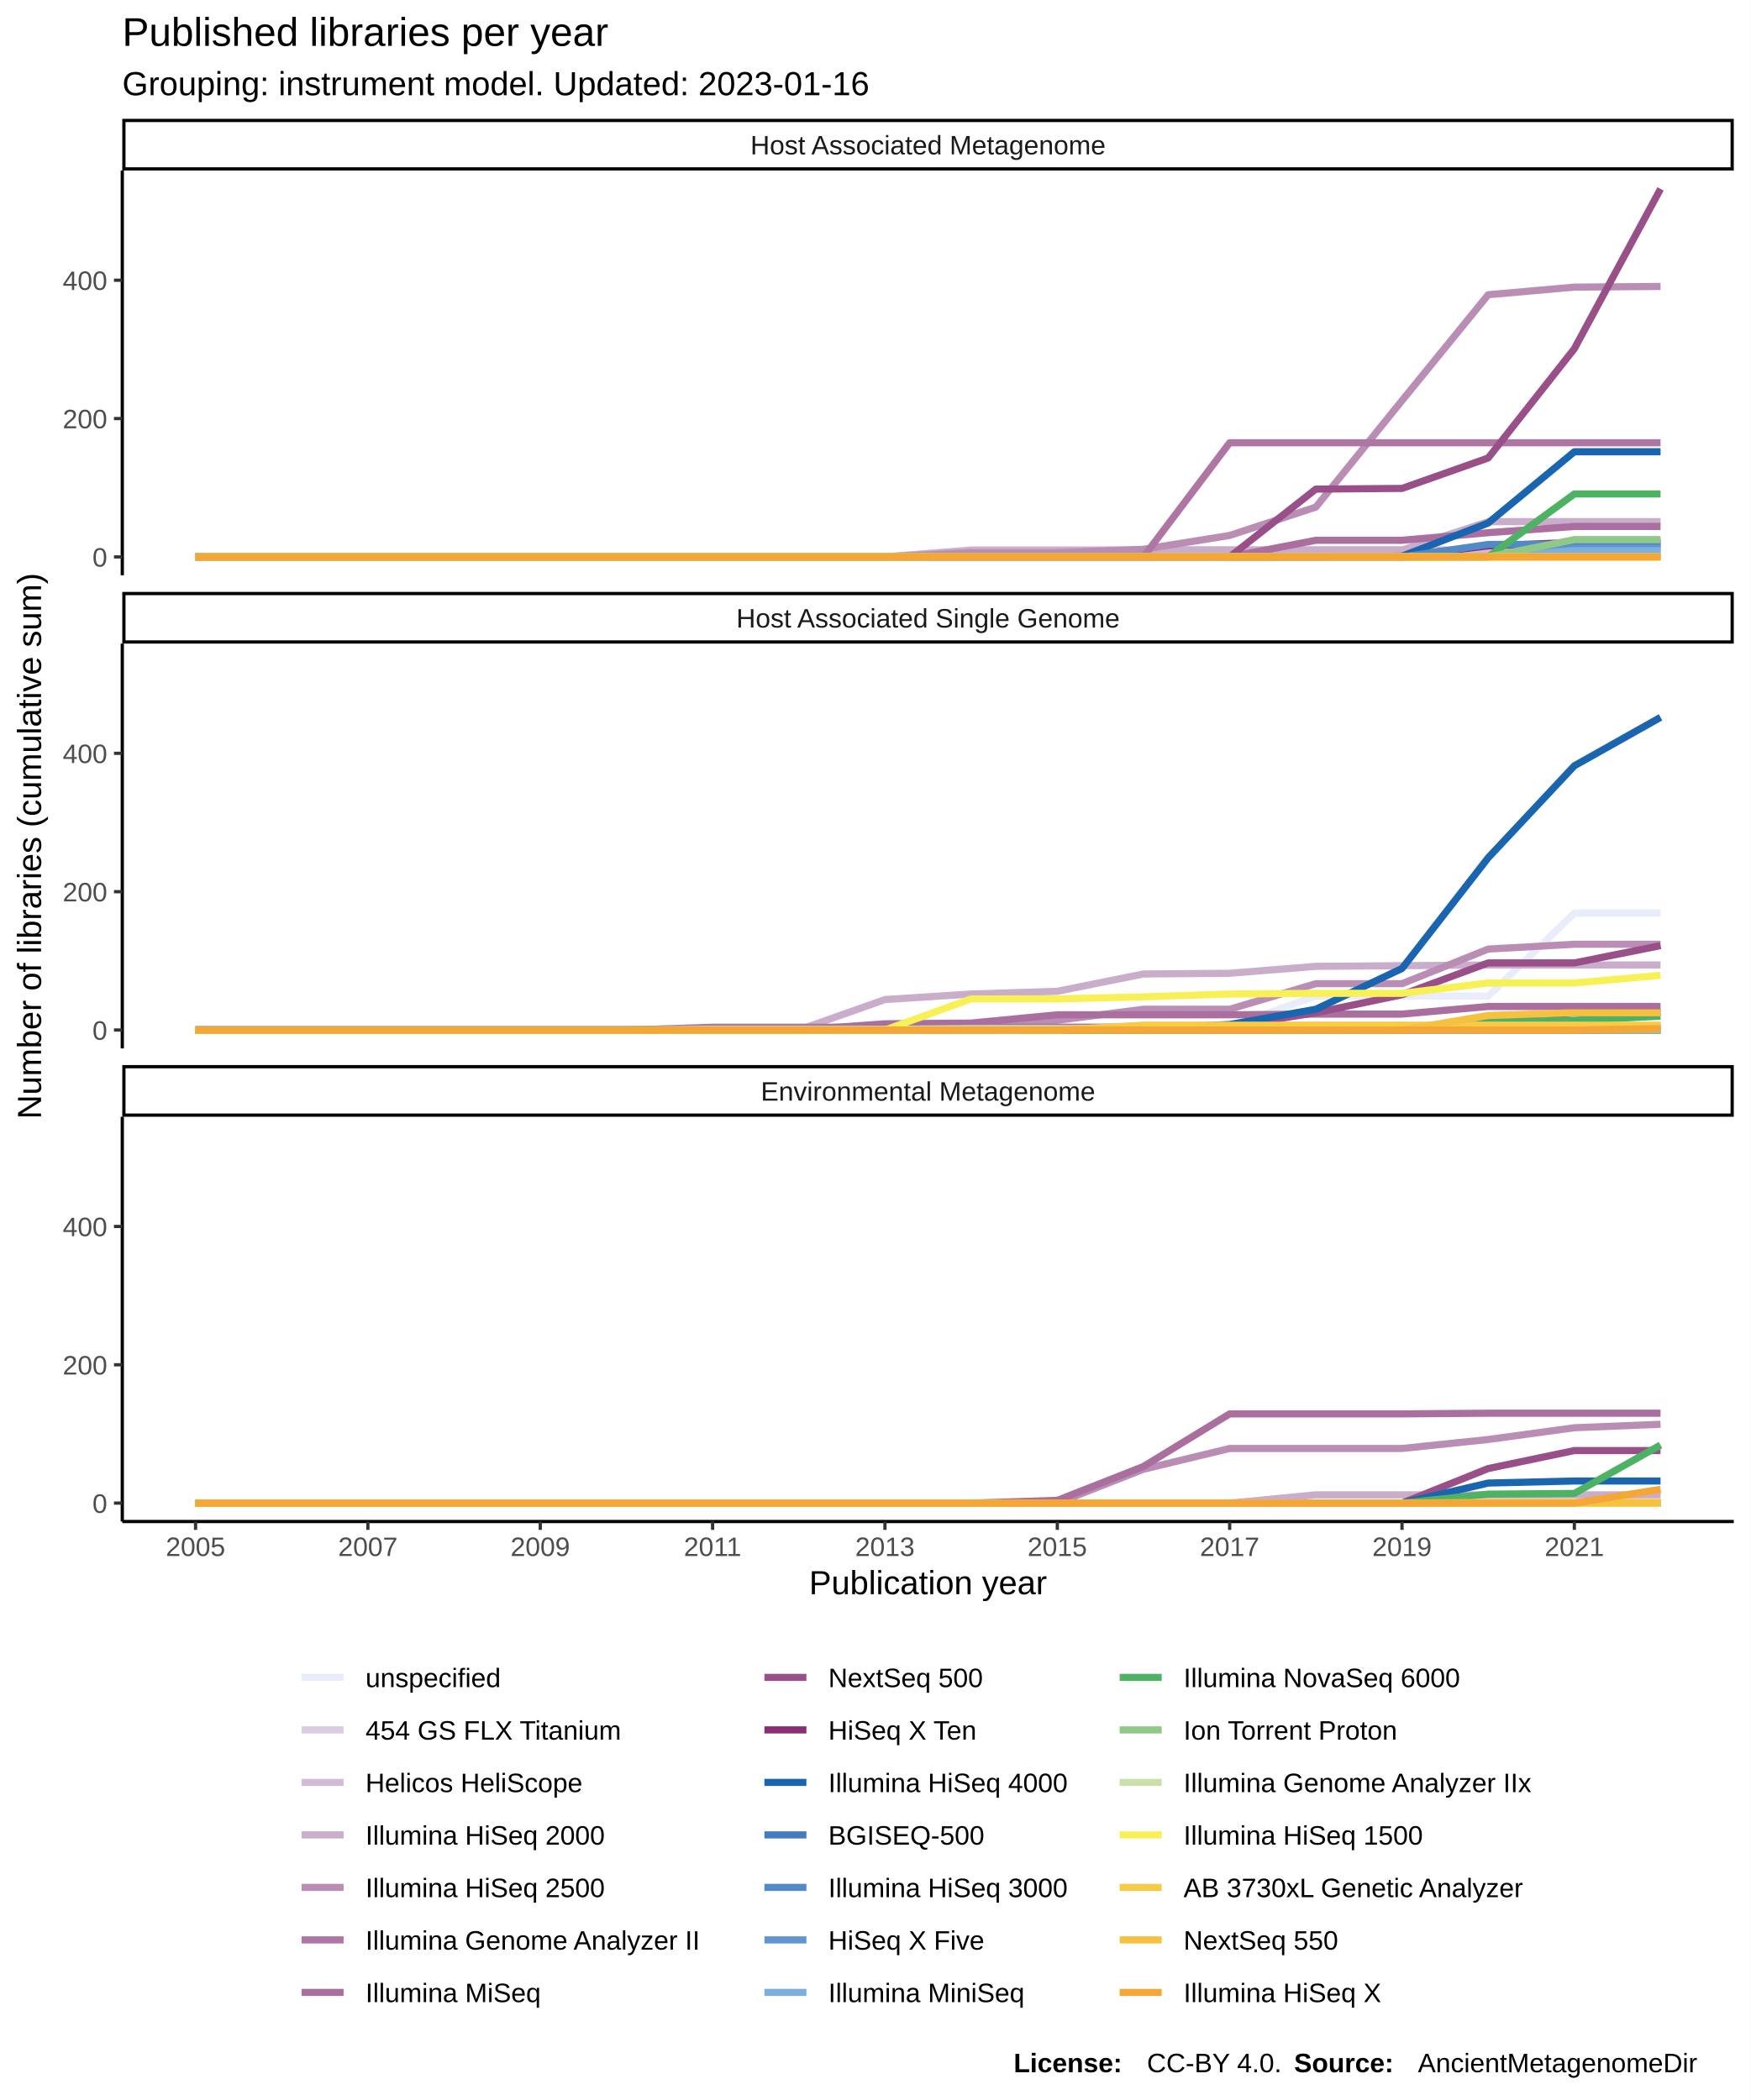
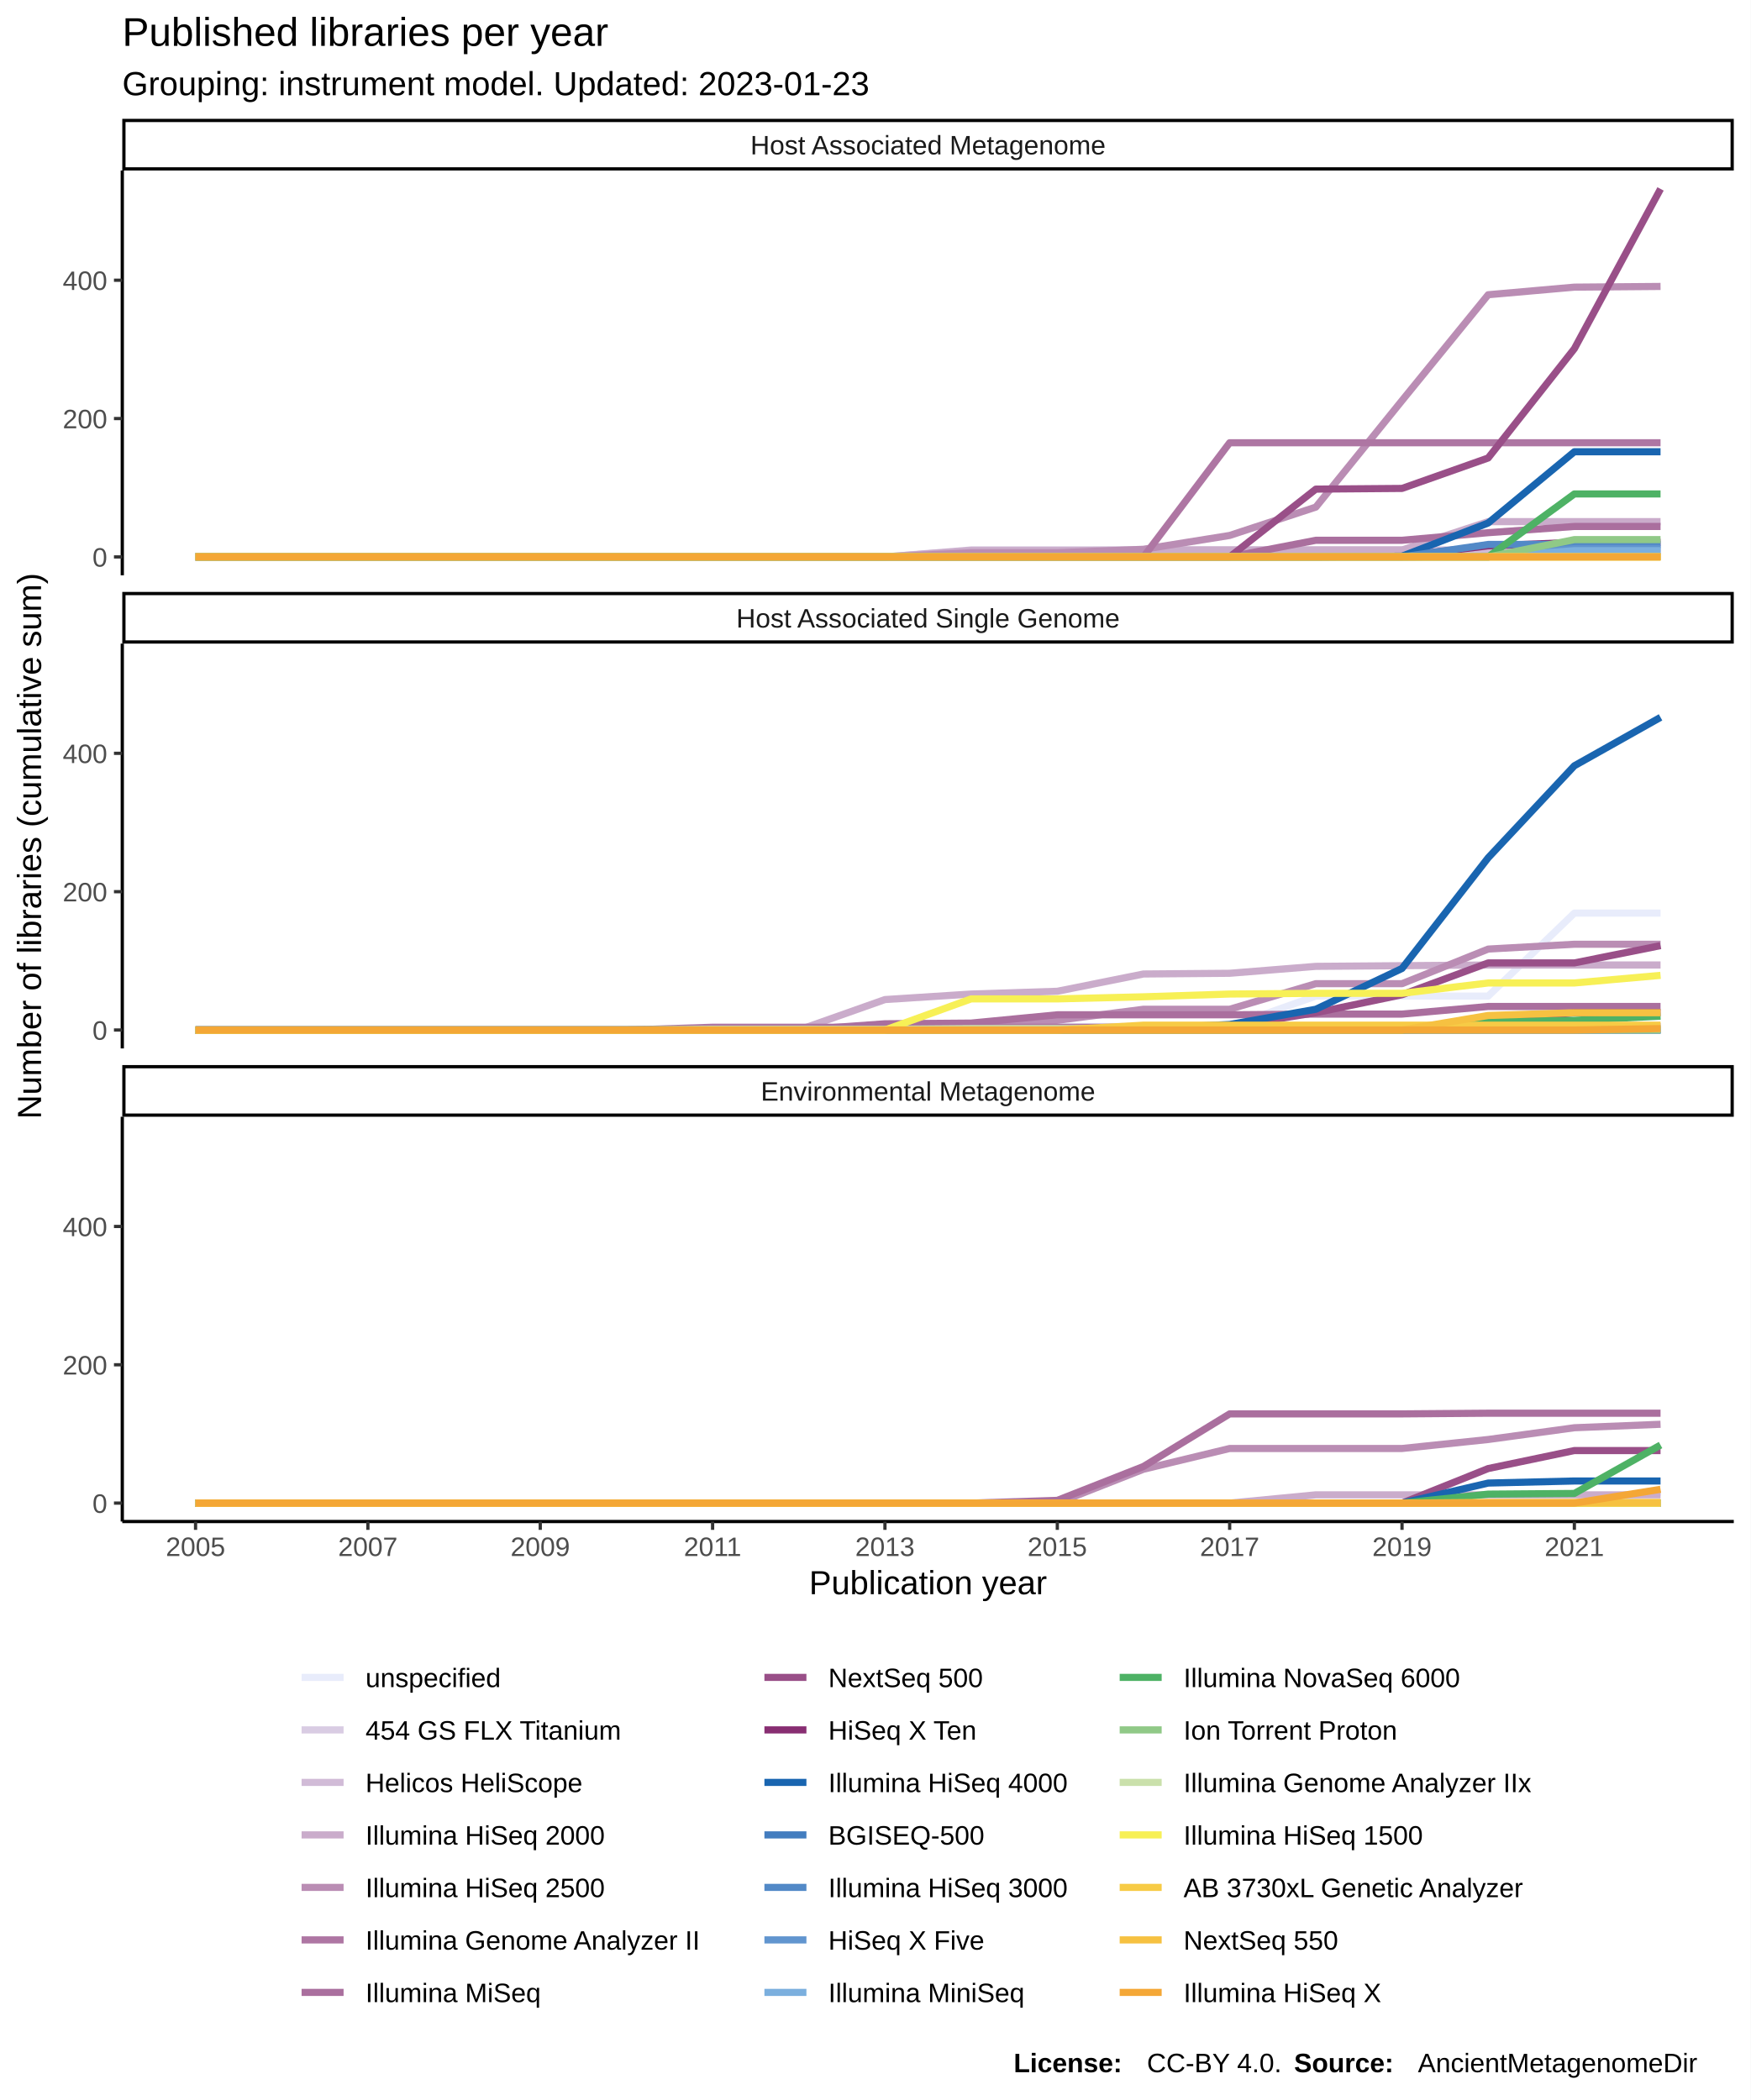
<svg xmlns="http://www.w3.org/2000/svg" class="svglite" width="576.00pt" height="691.20pt" viewBox="0 0 576.00 691.20">
  <defs>
    <style type="text/css">
    .svglite line, .svglite polyline, .svglite polygon, .svglite path, .svglite rect, .svglite circle {
      fill: none;
      stroke: #000000;
      stroke-linecap: round;
      stroke-linejoin: round;
      stroke-miterlimit: 10.00;
    }
  </style>
  </defs>
  <rect width="100%" height="100%" style="stroke: none; fill: #FFFFFF;" />
  <defs>
    <clipPath id="cpMC4wMHw1NzYuMDB8MC4wMHw2OTEuMjA=">
      <rect x="0.00" y="0.00" width="576.00" height="691.20" />
    </clipPath>
  </defs>
  <g clip-path="url(#cpMC4wMHw1NzYuMDB8MC4wMHw2OTEuMjA=)">
    <rect x="0.00" y="0.00" width="576.00" height="691.20" style="stroke-width: 1.07; stroke: #FFFFFF; fill: #FFFFFF;" />
  </g>
  <defs>
    <clipPath id="cpNDAuMjR8NTcwLjUyfDU2LjEyfDE4OS4zNQ==">
      <rect x="40.24" y="56.12" width="530.28" height="133.23" />
    </clipPath>
  </defs>
  <g clip-path="url(#cpNDAuMjR8NTcwLjUyfDU2LjEyfDE4OS4zNQ==)">
    <rect x="40.24" y="56.12" width="530.28" height="133.23" style="stroke-width: 1.07; stroke: none; fill: #FFFFFF;" />
    <polyline points="64.35,183.30 92.70,183.30 121.06,183.30 149.42,183.30 177.78,183.30 206.13,183.30 234.49,183.30 262.85,183.30 291.20,183.30 319.56,183.30 347.92,183.30 376.27,183.30 404.63,183.30 432.99,183.07 461.35,183.07 489.70,183.07 518.06,183.07 546.42,183.07 " style="stroke-width: 2.35; stroke: #E8ECFB; stroke-linecap: butt;" />
    <polyline points="64.35,183.30 92.70,183.30 121.06,183.30 149.42,183.30 177.78,183.30 206.13,183.30 234.49,183.30 262.85,183.30 291.20,183.30 319.56,183.07 347.92,183.07 376.27,183.07 404.63,183.07 432.99,183.07 461.35,183.07 489.70,183.07 518.06,183.07 546.42,183.07 " style="stroke-width: 2.35; stroke: #D9CCE3; stroke-linecap: butt;" />
    <polyline points="64.35,183.30 92.70,183.30 121.06,183.30 149.42,183.30 177.78,183.30 206.13,183.30 234.49,183.30 262.85,183.30 291.20,183.30 319.56,181.02 347.92,181.02 376.27,181.02 404.63,181.02 432.99,181.02 461.35,181.02 489.70,181.02 518.06,181.02 546.42,181.02 " style="stroke-width: 2.35; stroke: #D1BBD7; stroke-linecap: butt;" />
    <polyline points="64.35,183.30 92.70,183.30 121.06,183.30 149.42,183.30 177.78,183.30 206.13,183.30 234.49,183.30 262.85,183.30 291.20,183.30 319.56,181.25 347.92,181.25 376.27,181.02 404.63,181.02 432.99,181.02 461.35,181.02 489.70,171.69 518.06,171.69 546.42,171.69 " style="stroke-width: 2.35; stroke: #CAACCB; stroke-linecap: butt;" />
    <polyline points="64.35,183.30 92.70,183.30 121.06,183.30 149.42,183.30 177.78,183.30 206.13,183.30 234.49,183.30 262.85,183.30 291.20,183.30 319.56,181.93 347.92,181.93 376.27,180.79 404.63,176.24 432.99,166.91 461.35,131.84 489.70,97.01 518.06,94.51 546.42,94.28 " style="stroke-width: 2.35; stroke: #BA8DB4; stroke-linecap: butt;" />
    <polyline points="64.35,183.30 92.70,183.30 121.06,183.30 149.42,183.30 177.78,183.30 206.13,183.30 234.49,183.30 262.85,183.30 291.20,183.30 319.56,183.30 347.92,183.30 376.27,183.30 404.63,145.73 432.99,145.73 461.35,145.73 489.70,145.73 518.06,145.73 546.42,145.73 " style="stroke-width: 2.35; stroke: #AE76A3; stroke-linecap: butt;" />
    <polyline points="64.35,183.30 92.70,183.30 121.06,183.30 149.42,183.30 177.78,183.30 206.13,183.30 234.49,183.30 262.85,183.30 291.20,183.30 319.56,183.30 347.92,183.30 376.27,183.30 404.63,183.30 432.99,177.83 461.35,177.83 489.70,175.33 518.06,173.28 546.42,173.28 " style="stroke-width: 2.35; stroke: #AA6F9E; stroke-linecap: butt;" />
    <polyline points="64.35,183.30 92.70,183.30 121.06,183.30 149.42,183.30 177.78,183.30 206.13,183.30 234.49,183.30 262.85,183.30 291.20,183.30 319.56,183.30 347.92,183.30 376.27,183.30 404.63,183.30 432.99,160.99 461.35,160.76 489.70,150.74 518.06,114.77 546.42,62.18 " style="stroke-width: 2.35; stroke: #994F88; stroke-linecap: butt;" />
    <polyline points="64.35,183.30 92.70,183.30 121.06,183.30 149.42,183.30 177.78,183.30 206.13,183.30 234.49,183.30 262.85,183.30 291.20,183.30 319.56,183.30 347.92,183.30 376.27,183.30 404.63,183.30 432.99,183.30 461.35,183.07 489.70,179.66 518.06,178.52 546.42,178.52 " style="stroke-width: 2.35; stroke: #882E72; stroke-linecap: butt;" />
    <polyline points="64.35,183.30 92.70,183.30 121.06,183.30 149.42,183.30 177.78,183.30 206.13,183.30 234.49,183.30 262.85,183.30 291.20,183.30 319.56,183.30 347.92,183.30 376.27,183.30 404.63,183.30 432.99,183.30 461.35,183.07 489.70,172.14 518.06,148.69 546.42,148.69 " style="stroke-width: 2.35; stroke: #1965B0; stroke-linecap: butt;" />
    <polyline points="64.35,183.30 92.70,183.30 121.06,183.30 149.42,183.30 177.78,183.30 206.13,183.30 234.49,183.30 262.85,183.30 291.20,183.30 319.56,183.30 347.92,183.30 376.27,183.30 404.63,183.30 432.99,183.30 461.35,183.30 489.70,183.07 518.06,183.07 546.42,183.07 " style="stroke-width: 2.35; stroke: #437DBF; stroke-linecap: butt;" />
    <polyline points="64.35,183.30 92.70,183.30 121.06,183.30 149.42,183.30 177.78,183.30 206.13,183.30 234.49,183.30 262.85,183.30 291.20,183.30 319.56,183.30 347.92,183.30 376.27,183.30 404.63,183.30 432.99,183.30 461.35,183.30 489.70,179.20 518.06,179.20 546.42,179.20 " style="stroke-width: 2.35; stroke: #5289C7; stroke-linecap: butt;" />
    <polyline points="64.35,183.30 92.70,183.30 121.06,183.30 149.42,183.30 177.78,183.30 206.13,183.30 234.49,183.30 262.85,183.30 291.20,183.30 319.56,183.30 347.92,183.30 376.27,183.30 404.63,183.30 432.99,183.30 461.35,183.30 489.70,183.30 518.06,180.57 546.42,180.57 " style="stroke-width: 2.35; stroke: #6195CF; stroke-linecap: butt;" />
    <polyline points="64.35,183.30 92.70,183.30 121.06,183.30 149.42,183.30 177.78,183.30 206.13,183.30 234.49,183.30 262.85,183.30 291.20,183.30 319.56,183.30 347.92,183.30 376.27,183.30 404.63,183.30 432.99,183.30 461.35,183.30 489.70,183.30 518.06,181.25 546.42,181.25 " style="stroke-width: 2.35; stroke: #7BAFDE; stroke-linecap: butt;" />
    <polyline points="64.35,183.30 92.70,183.30 121.06,183.30 149.42,183.30 177.78,183.30 206.13,183.30 234.49,183.30 262.85,183.30 291.20,183.30 319.56,183.30 347.92,183.30 376.27,183.30 404.63,183.30 432.99,183.30 461.35,183.30 489.70,183.30 518.06,162.58 546.42,162.58 " style="stroke-width: 2.35; stroke: #4EB265; stroke-linecap: butt;" />
    <polyline points="64.35,183.30 92.70,183.30 121.06,183.30 149.42,183.30 177.78,183.30 206.13,183.30 234.49,183.30 262.85,183.30 291.20,183.30 319.56,183.30 347.92,183.30 376.27,183.30 404.63,183.30 432.99,183.30 461.35,183.30 489.70,183.30 518.06,177.61 546.42,177.61 " style="stroke-width: 2.35; stroke: #90C987; stroke-linecap: butt;" />
    <polyline points="64.35,183.30 92.70,183.30 121.06,183.30 149.42,183.30 177.78,183.30 206.13,183.30 234.49,183.30 262.85,183.30 291.20,183.30 319.56,183.30 347.92,183.30 376.27,183.30 404.63,183.30 432.99,183.30 461.35,183.30 489.70,183.30 518.06,183.30 546.42,183.30 " style="stroke-width: 2.35; stroke: #CAE0AB; stroke-linecap: butt;" />
    <polyline points="64.35,183.30 92.70,183.30 121.06,183.30 149.42,183.30 177.78,183.30 206.13,183.30 234.49,183.30 262.85,183.30 291.20,183.30 319.56,183.30 347.92,183.30 376.27,183.30 404.63,183.30 432.99,183.30 461.35,183.30 489.70,183.30 518.06,183.30 546.42,183.30 " style="stroke-width: 2.35; stroke: #F7F056; stroke-linecap: butt;" />
    <polyline points="64.35,183.30 92.70,183.30 121.06,183.30 149.42,183.30 177.78,183.30 206.13,183.30 234.49,183.30 262.85,183.30 291.20,183.30 319.56,183.30 347.92,183.30 376.27,183.30 404.63,183.30 432.99,183.30 461.35,183.30 489.70,183.30 518.06,183.30 546.42,183.30 " style="stroke-width: 2.35; stroke: #F7CB45; stroke-linecap: butt;" />
    <polyline points="64.35,183.30 92.70,183.30 121.06,183.30 149.42,183.30 177.78,183.30 206.13,183.30 234.49,183.30 262.85,183.30 291.20,183.30 319.56,183.30 347.92,183.30 376.27,183.30 404.63,183.30 432.99,183.30 461.35,183.30 489.70,183.30 518.06,183.30 546.42,183.30 " style="stroke-width: 2.35; stroke: #F6C141; stroke-linecap: butt;" />
    <polyline points="64.35,183.30 92.70,183.30 121.06,183.30 149.42,183.30 177.78,183.30 206.13,183.30 234.49,183.30 262.85,183.30 291.20,183.30 319.56,183.30 347.92,183.30 376.27,183.30 404.63,183.30 432.99,183.30 461.35,183.30 489.70,183.30 518.06,183.30 546.42,183.30 " style="stroke-width: 2.35; stroke: #F4A736; stroke-linecap: butt;" />
  </g>
  <g clip-path="url(#cpMC4wMHw1NzYuMDB8MC4wMHw2OTEuMjA=)">
</g>
  <defs>
    <clipPath id="cpNDAuMjR8NTcwLjUyfDIxMS44NHwzNDUuMDg=">
      <rect x="40.24" y="211.84" width="530.28" height="133.23" />
    </clipPath>
  </defs>
  <g clip-path="url(#cpNDAuMjR8NTcwLjUyfDIxMS44NHwzNDUuMDg=)">
    <rect x="40.24" y="211.84" width="530.28" height="133.23" style="stroke-width: 1.07; stroke: none; fill: #FFFFFF;" />
    <polyline points="64.35,338.79 92.70,338.79 121.06,338.79 149.42,338.79 177.78,338.79 206.13,338.79 234.49,338.79 262.85,338.56 291.20,337.88 319.56,337.88 347.92,337.88 376.27,337.88 404.63,337.88 432.99,327.86 461.35,327.86 489.70,327.86 518.06,300.54 546.42,300.54 " style="stroke-width: 2.35; stroke: #E8ECFB; stroke-linecap: butt;" />
    <polyline points="64.35,339.02 92.70,339.02 121.06,339.02 149.42,339.02 177.78,339.02 206.13,339.02 234.49,339.02 262.85,339.02 291.20,339.02 319.56,339.02 347.92,339.02 376.27,339.02 404.63,339.02 432.99,339.02 461.35,339.02 489.70,339.02 518.06,339.02 546.42,339.02 " style="stroke-width: 2.35; stroke: #D9CCE3; stroke-linecap: butt;" />
    <polyline points="64.35,339.02 92.70,339.02 121.06,339.02 149.42,339.02 177.78,339.02 206.13,339.02 234.49,339.02 262.85,339.02 291.20,339.02 319.56,339.02 347.92,339.02 376.27,339.02 404.63,339.02 432.99,339.02 461.35,339.02 489.70,339.02 518.06,339.02 546.42,339.02 " style="stroke-width: 2.35; stroke: #D1BBD7; stroke-linecap: butt;" />
    <polyline points="64.35,339.02 92.70,339.02 121.06,339.02 149.42,339.02 177.78,339.02 206.13,339.02 234.49,339.02 262.85,339.02 291.20,329.00 319.56,327.18 347.92,326.27 376.27,320.58 404.63,320.35 432.99,318.07 461.35,317.85 489.70,317.62 518.06,317.62 546.42,317.62 " style="stroke-width: 2.35; stroke: #CAACCB; stroke-linecap: butt;" />
    <polyline points="64.35,339.02 92.70,339.02 121.06,339.02 149.42,339.02 177.78,339.02 206.13,339.02 234.49,339.02 262.85,339.02 291.20,339.02 319.56,339.02 347.92,335.83 376.27,332.19 404.63,332.19 432.99,323.77 461.35,323.77 489.70,312.38 518.06,310.79 546.42,310.79 " style="stroke-width: 2.35; stroke: #BA8DB4; stroke-linecap: butt;" />
    <polyline points="64.35,339.02 92.70,339.02 121.06,339.02 149.42,339.02 177.78,339.02 206.13,339.02 234.49,338.11 262.85,338.11 291.20,338.11 319.56,338.11 347.92,338.11 376.27,338.11 404.63,338.11 432.99,338.11 461.35,338.11 489.70,337.88 518.06,337.88 546.42,337.88 " style="stroke-width: 2.35; stroke: #AE76A3; stroke-linecap: butt;" />
    <polyline points="64.35,339.02 92.70,339.02 121.06,339.02 149.42,339.02 177.78,339.02 206.13,339.02 234.49,339.02 262.85,339.02 291.20,336.97 319.56,336.74 347.92,334.01 376.27,334.01 404.63,334.01 432.99,333.78 461.35,333.78 489.70,331.28 518.06,331.28 546.42,331.28 " style="stroke-width: 2.35; stroke: #AA6F9E; stroke-linecap: butt;" />
    <polyline points="64.35,339.02 92.70,339.02 121.06,339.02 149.42,339.02 177.78,339.02 206.13,339.02 234.49,339.02 262.85,339.02 291.20,339.02 319.56,339.02 347.92,339.02 376.27,338.34 404.63,337.88 432.99,333.33 461.35,327.41 489.70,316.94 518.06,316.94 546.42,311.24 " style="stroke-width: 2.35; stroke: #994F88; stroke-linecap: butt;" />
    <polyline points="64.35,339.02 92.70,339.02 121.06,339.02 149.42,339.02 177.78,339.02 206.13,339.02 234.49,339.02 262.85,339.02 291.20,339.02 319.56,339.02 347.92,339.02 376.27,339.02 404.63,339.02 432.99,339.02 461.35,339.02 489.70,336.29 518.06,333.33 546.42,333.33 " style="stroke-width: 2.35; stroke: #882E72; stroke-linecap: butt;" />
    <polyline points="64.35,339.02 92.70,339.02 121.06,339.02 149.42,339.02 177.78,339.02 206.13,339.02 234.49,339.02 262.85,339.02 291.20,339.02 319.56,339.02 347.92,339.02 376.27,338.56 404.63,337.20 432.99,332.19 461.35,318.76 489.70,282.33 518.06,252.05 546.42,236.11 " style="stroke-width: 2.35; stroke: #1965B0; stroke-linecap: butt;" />
    <polyline points="64.35,339.02 92.70,339.02 121.06,339.02 149.42,339.02 177.78,339.02 206.13,339.02 234.49,339.02 262.85,339.02 291.20,339.02 319.56,339.02 347.92,339.02 376.27,339.02 404.63,339.02 432.99,339.02 461.35,339.02 489.70,338.79 518.06,338.79 546.42,338.79 " style="stroke-width: 2.35; stroke: #437DBF; stroke-linecap: butt;" />
    <polyline points="64.35,339.02 92.70,339.02 121.06,339.02 149.42,339.02 177.78,339.02 206.13,339.02 234.49,339.02 262.85,339.02 291.20,339.02 319.56,339.02 347.92,339.02 376.27,339.02 404.63,339.02 432.99,339.02 461.35,339.02 489.70,339.02 518.06,339.02 546.42,339.02 " style="stroke-width: 2.35; stroke: #5289C7; stroke-linecap: butt;" />
    <polyline points="64.35,339.02 92.70,339.02 121.06,339.02 149.42,339.02 177.78,339.02 206.13,339.02 234.49,339.02 262.85,339.02 291.20,339.02 319.56,339.02 347.92,339.02 376.27,339.02 404.63,339.02 432.99,339.02 461.35,339.02 489.70,339.02 518.06,339.02 546.42,339.02 " style="stroke-width: 2.35; stroke: #6195CF; stroke-linecap: butt;" />
    <polyline points="64.35,339.02 92.70,339.02 121.06,339.02 149.42,339.02 177.78,339.02 206.13,339.02 234.49,339.02 262.85,339.02 291.20,339.02 319.56,339.02 347.92,339.02 376.27,339.02 404.63,339.02 432.99,339.02 461.35,339.02 489.70,339.02 518.06,338.56 546.42,338.56 " style="stroke-width: 2.35; stroke: #7BAFDE; stroke-linecap: butt;" />
    <polyline points="64.35,339.02 92.70,339.02 121.06,339.02 149.42,339.02 177.78,339.02 206.13,339.02 234.49,339.02 262.85,339.02 291.20,339.02 319.56,339.02 347.92,339.02 376.27,339.02 404.63,339.02 432.99,339.02 461.35,339.02 489.70,336.29 518.06,335.83 546.42,334.47 " style="stroke-width: 2.35; stroke: #4EB265; stroke-linecap: butt;" />
    <polyline points="64.35,339.02 92.70,339.02 121.06,339.02 149.42,339.02 177.78,339.02 206.13,339.02 234.49,339.02 262.85,339.02 291.20,339.02 319.56,339.02 347.92,339.02 376.27,339.02 404.63,339.02 432.99,339.02 461.35,339.02 489.70,339.02 518.06,339.02 546.42,339.02 " style="stroke-width: 2.35; stroke: #90C987; stroke-linecap: butt;" />
    <polyline points="64.35,339.02 92.70,339.02 121.06,339.02 149.42,339.02 177.78,339.02 206.13,339.02 234.49,338.79 262.85,338.79 291.20,338.79 319.56,338.56 347.92,338.56 376.27,338.56 404.63,338.56 432.99,338.56 461.35,338.56 489.70,338.56 518.06,338.56 546.42,338.56 " style="stroke-width: 2.35; stroke: #CAE0AB; stroke-linecap: butt;" />
    <polyline points="64.35,339.02 92.70,339.02 121.06,339.02 149.42,339.02 177.78,339.02 206.13,339.02 234.49,339.02 262.85,339.02 291.20,339.02 319.56,328.78 347.92,328.78 376.27,328.09 404.63,327.18 432.99,326.95 461.35,326.95 489.70,323.54 518.06,323.54 546.42,321.03 " style="stroke-width: 2.35; stroke: #F7F056; stroke-linecap: butt;" />
    <polyline points="64.35,339.02 92.70,339.02 121.06,339.02 149.42,339.02 177.78,339.02 206.13,339.02 234.49,339.02 262.85,339.02 291.20,339.02 319.56,339.02 347.92,339.02 376.27,337.43 404.63,337.43 432.99,337.43 461.35,337.43 489.70,337.43 518.06,337.43 546.42,337.43 " style="stroke-width: 2.35; stroke: #F7CB45; stroke-linecap: butt;" />
    <polyline points="64.35,339.02 92.70,339.02 121.06,339.02 149.42,339.02 177.78,339.02 206.13,339.02 234.49,339.02 262.85,339.02 291.20,339.02 319.56,339.02 347.92,339.02 376.27,339.02 404.63,339.02 432.99,339.02 461.35,339.02 489.70,334.24 518.06,333.33 546.42,333.33 " style="stroke-width: 2.35; stroke: #F6C141; stroke-linecap: butt;" />
    <polyline points="64.35,339.02 92.70,339.02 121.06,339.02 149.42,339.02 177.78,339.02 206.13,339.02 234.49,339.02 262.85,339.02 291.20,339.02 319.56,339.02 347.92,339.02 376.27,339.02 404.63,339.02 432.99,339.02 461.35,339.02 489.70,339.02 518.06,339.02 546.42,338.56 " style="stroke-width: 2.35; stroke: #F4A736; stroke-linecap: butt;" />
  </g>
  <g clip-path="url(#cpMC4wMHw1NzYuMDB8MC4wMHw2OTEuMjA=)">
</g>
  <defs>
    <clipPath id="cpNDAuMjR8NTcwLjUyfDM2Ny41N3w1MDAuODA=">
      <rect x="40.24" y="367.57" width="530.28" height="133.23" />
    </clipPath>
  </defs>
  <g clip-path="url(#cpNDAuMjR8NTcwLjUyfDM2Ny41N3w1MDAuODA=)">
    <rect x="40.24" y="367.57" width="530.28" height="133.23" style="stroke-width: 1.07; stroke: none; fill: #FFFFFF;" />
    <polyline points="64.35,494.74 92.70,494.74 121.06,494.74 149.42,494.74 177.78,494.74 206.13,494.74 234.49,494.74 262.85,494.74 291.20,494.74 319.56,494.74 347.92,494.74 376.27,494.74 404.63,494.74 432.99,494.74 461.35,494.74 489.70,494.74 518.06,494.74 546.42,491.10 " style="stroke-width: 2.35; stroke: #E8ECFB; stroke-linecap: butt;" />
    <polyline points="64.35,494.74 92.70,494.74 121.06,494.74 149.42,494.74 177.78,494.74 206.13,494.74 234.49,494.74 262.85,494.74 291.20,494.74 319.56,494.74 347.92,494.74 376.27,494.74 404.63,494.74 432.99,494.74 461.35,494.74 489.70,494.74 518.06,494.74 546.42,494.74 " style="stroke-width: 2.35; stroke: #D9CCE3; stroke-linecap: butt;" />
    <polyline points="64.35,494.74 92.70,494.74 121.06,494.74 149.42,494.74 177.78,494.74 206.13,494.74 234.49,494.74 262.85,494.74 291.20,494.74 319.56,494.74 347.92,494.74 376.27,494.74 404.63,494.74 432.99,494.74 461.35,494.74 489.70,494.74 518.06,494.74 546.42,494.74 " style="stroke-width: 2.35; stroke: #D1BBD7; stroke-linecap: butt;" />
    <polyline points="64.35,494.74 92.70,494.74 121.06,494.74 149.42,494.74 177.78,494.74 206.13,494.74 234.49,494.74 262.85,494.74 291.20,494.74 319.56,494.74 347.92,494.74 376.27,494.74 404.63,494.74 432.99,492.01 461.35,492.01 489.70,492.01 518.06,492.01 546.42,492.01 " style="stroke-width: 2.35; stroke: #CAACCB; stroke-linecap: butt;" />
    <polyline points="64.35,494.74 92.70,494.74 121.06,494.74 149.42,494.74 177.78,494.74 206.13,494.74 234.49,494.74 262.85,494.74 291.20,494.74 319.56,494.74 347.92,494.74 376.27,483.59 404.63,476.76 432.99,476.76 461.35,476.76 489.70,473.80 518.06,469.93 546.42,468.79 " style="stroke-width: 2.35; stroke: #BA8DB4; stroke-linecap: butt;" />
    <polyline points="64.35,494.74 92.70,494.74 121.06,494.74 149.42,494.74 177.78,494.74 206.13,494.74 234.49,494.74 262.85,494.74 291.20,494.74 319.56,494.74 347.92,494.74 376.27,494.74 404.63,494.74 432.99,494.74 461.35,494.74 489.70,494.74 518.06,494.74 546.42,494.74 " style="stroke-width: 2.35; stroke: #AE76A3; stroke-linecap: butt;" />
    <polyline points="64.35,494.74 92.70,494.74 121.06,494.74 149.42,494.74 177.78,494.74 206.13,494.74 234.49,494.74 262.85,494.74 291.20,494.74 319.56,494.74 347.92,493.83 376.27,482.68 404.63,465.37 432.99,465.37 461.35,465.37 489.70,465.15 518.06,465.15 546.42,465.15 " style="stroke-width: 2.35; stroke: #AA6F9E; stroke-linecap: butt;" />
    <polyline points="64.35,494.74 92.70,494.74 121.06,494.74 149.42,494.74 177.78,494.74 206.13,494.74 234.49,494.74 262.85,494.74 291.20,494.74 319.56,494.74 347.92,494.74 376.27,494.74 404.63,494.74 432.99,494.74 461.35,494.74 489.70,483.36 518.06,477.44 546.42,477.44 " style="stroke-width: 2.35; stroke: #994F88; stroke-linecap: butt;" />
    <polyline points="64.35,494.74 92.70,494.74 121.06,494.74 149.42,494.74 177.78,494.74 206.13,494.74 234.49,494.74 262.85,494.74 291.20,494.74 319.56,494.74 347.92,494.74 376.27,494.74 404.63,494.74 432.99,494.74 461.35,494.74 489.70,494.74 518.06,494.74 546.42,494.74 " style="stroke-width: 2.35; stroke: #882E72; stroke-linecap: butt;" />
    <polyline points="64.35,494.74 92.70,494.74 121.06,494.74 149.42,494.74 177.78,494.74 206.13,494.74 234.49,494.74 262.85,494.74 291.20,494.74 319.56,494.74 347.92,494.74 376.27,494.74 404.63,494.74 432.99,494.74 461.35,494.74 489.70,488.14 518.06,487.46 546.42,487.46 " style="stroke-width: 2.35; stroke: #1965B0; stroke-linecap: butt;" />
    <polyline points="64.35,494.74 92.70,494.74 121.06,494.74 149.42,494.74 177.78,494.74 206.13,494.74 234.49,494.74 262.85,494.74 291.20,494.74 319.56,494.74 347.92,494.74 376.27,494.74 404.63,494.74 432.99,494.74 461.35,494.74 489.70,494.74 518.06,494.74 546.42,494.74 " style="stroke-width: 2.35; stroke: #437DBF; stroke-linecap: butt;" />
    <polyline points="64.35,494.74 92.70,494.74 121.06,494.74 149.42,494.74 177.78,494.74 206.13,494.74 234.49,494.74 262.85,494.74 291.20,494.74 319.56,494.74 347.92,494.74 376.27,494.74 404.63,494.74 432.99,494.74 461.35,494.74 489.70,494.74 518.06,494.74 546.42,494.74 " style="stroke-width: 2.35; stroke: #5289C7; stroke-linecap: butt;" />
    <polyline points="64.35,494.74 92.70,494.74 121.06,494.74 149.42,494.74 177.78,494.74 206.13,494.74 234.49,494.74 262.85,494.74 291.20,494.74 319.56,494.74 347.92,494.74 376.27,494.74 404.63,494.74 432.99,494.74 461.35,494.74 489.70,494.74 518.06,494.74 546.42,494.74 " style="stroke-width: 2.35; stroke: #6195CF; stroke-linecap: butt;" />
    <polyline points="64.35,494.74 92.70,494.74 121.06,494.74 149.42,494.74 177.78,494.74 206.13,494.74 234.49,494.74 262.85,494.74 291.20,494.74 319.56,494.74 347.92,494.74 376.27,494.74 404.63,494.74 432.99,494.74 461.35,494.74 489.70,494.74 518.06,494.74 546.42,494.74 " style="stroke-width: 2.35; stroke: #7BAFDE; stroke-linecap: butt;" />
    <polyline points="64.35,494.74 92.70,494.74 121.06,494.74 149.42,494.74 177.78,494.74 206.13,494.74 234.49,494.74 262.85,494.74 291.20,494.74 319.56,494.74 347.92,494.74 376.27,494.74 404.63,494.74 432.99,494.74 461.35,494.74 489.70,491.78 518.06,491.56 546.42,475.62 " style="stroke-width: 2.35; stroke: #4EB265; stroke-linecap: butt;" />
    <polyline points="64.35,494.74 92.70,494.74 121.06,494.74 149.42,494.74 177.78,494.74 206.13,494.74 234.49,494.74 262.85,494.74 291.20,494.74 319.56,494.74 347.92,494.74 376.27,494.74 404.63,494.74 432.99,494.74 461.35,494.74 489.70,494.74 518.06,494.74 546.42,494.74 " style="stroke-width: 2.35; stroke: #90C987; stroke-linecap: butt;" />
    <polyline points="64.35,494.74 92.70,494.74 121.06,494.74 149.42,494.74 177.78,494.74 206.13,494.74 234.49,494.74 262.85,494.74 291.20,494.74 319.56,494.74 347.92,494.74 376.27,494.74 404.63,494.74 432.99,494.74 461.35,494.74 489.70,494.74 518.06,494.74 546.42,494.74 " style="stroke-width: 2.35; stroke: #CAE0AB; stroke-linecap: butt;" />
    <polyline points="64.35,494.74 92.70,494.74 121.06,494.74 149.42,494.74 177.78,494.74 206.13,494.74 234.49,494.74 262.85,494.74 291.20,494.74 319.56,494.74 347.92,494.74 376.27,494.74 404.63,494.74 432.99,494.74 461.35,494.74 489.70,494.74 518.06,494.74 546.42,494.74 " style="stroke-width: 2.35; stroke: #F7F056; stroke-linecap: butt;" />
    <polyline points="64.35,494.74 92.70,494.74 121.06,494.74 149.42,494.74 177.78,494.74 206.13,494.74 234.49,494.74 262.85,494.74 291.20,494.74 319.56,494.74 347.92,494.74 376.27,494.74 404.63,494.74 432.99,494.74 461.35,494.74 489.70,494.74 518.06,494.74 546.42,494.74 " style="stroke-width: 2.35; stroke: #F7CB45; stroke-linecap: butt;" />
    <polyline points="64.35,494.74 92.70,494.74 121.06,494.74 149.42,494.74 177.78,494.74 206.13,494.74 234.49,494.74 262.85,494.74 291.20,494.74 319.56,494.74 347.92,494.74 376.27,494.74 404.63,494.74 432.99,494.74 461.35,494.74 489.70,494.51 518.06,494.51 546.42,494.51 " style="stroke-width: 2.35; stroke: #F6C141; stroke-linecap: butt;" />
    <polyline points="64.35,494.74 92.70,494.74 121.06,494.74 149.42,494.74 177.78,494.74 206.13,494.74 234.49,494.74 262.85,494.74 291.20,494.74 319.56,494.74 347.92,494.74 376.27,494.74 404.63,494.74 432.99,494.74 461.35,494.74 489.70,494.74 518.06,494.74 546.42,490.19 " style="stroke-width: 2.35; stroke: #F4A736; stroke-linecap: butt;" />
  </g>
  <g clip-path="url(#cpMC4wMHw1NzYuMDB8MC4wMHw2OTEuMjA=)">
</g>
  <defs>
    <clipPath id="cpNDAuMjR8NTcwLjUyfDM1MC41NnwzNjcuNTc=">
      <rect x="40.24" y="350.56" width="530.28" height="17.01" />
    </clipPath>
  </defs>
  <g clip-path="url(#cpNDAuMjR8NTcwLjUyfDM1MC41NnwzNjcuNTc=)">
    <rect x="40.24" y="350.56" width="530.28" height="17.01" style="stroke-width: 2.13; fill: #FFFFFF;" />
    <text x="305.38" y="362.27" text-anchor="middle" style="font-size: 8.80px; fill: #1A1A1A; font-family: Liberation Sans;" textLength="124.59px" lengthAdjust="spacingAndGlyphs">Environmental Metagenome</text>
  </g>
  <g clip-path="url(#cpMC4wMHw1NzYuMDB8MC4wMHw2OTEuMjA=)">
</g>
  <defs>
    <clipPath id="cpNDAuMjR8NTcwLjUyfDE5NC44M3wyMTEuODQ=">
      <rect x="40.24" y="194.83" width="530.28" height="17.01" />
    </clipPath>
  </defs>
  <g clip-path="url(#cpNDAuMjR8NTcwLjUyfDE5NC44M3wyMTEuODQ=)">
    <rect x="40.24" y="194.83" width="530.28" height="17.01" style="stroke-width: 2.13; fill: #FFFFFF;" />
    <text x="305.38" y="206.55" text-anchor="middle" style="font-size: 8.80px; fill: #1A1A1A; font-family: Liberation Sans;" textLength="140.36px" lengthAdjust="spacingAndGlyphs">Host Associated Single Genome</text>
  </g>
  <g clip-path="url(#cpMC4wMHw1NzYuMDB8MC4wMHw2OTEuMjA=)">
</g>
  <defs>
    <clipPath id="cpNDAuMjR8NTcwLjUyfDM5LjExfDU2LjEy">
      <rect x="40.24" y="39.11" width="530.28" height="17.01" />
    </clipPath>
  </defs>
  <g clip-path="url(#cpNDAuMjR8NTcwLjUyfDM5LjExfDU2LjEy)">
    <rect x="40.24" y="39.11" width="530.28" height="17.01" style="stroke-width: 2.13; fill: #FFFFFF;" />
    <text x="305.38" y="50.82" text-anchor="middle" style="font-size: 8.80px; fill: #1A1A1A; font-family: Liberation Sans;" textLength="131.12px" lengthAdjust="spacingAndGlyphs">Host Associated Metagenome</text>
  </g>
  <g clip-path="url(#cpMC4wMHw1NzYuMDB8MC4wMHw2OTEuMjA=)">
    <polyline points="40.24,500.80 570.52,500.80 " style="stroke-width: 1.07; stroke-linecap: butt;" />
    <polyline points="64.35,503.54 64.35,500.80 " style="stroke-width: 1.07; stroke: #333333; stroke-linecap: butt;" />
    <polyline points="121.06,503.54 121.06,500.80 " style="stroke-width: 1.07; stroke: #333333; stroke-linecap: butt;" />
    <polyline points="177.78,503.54 177.78,500.80 " style="stroke-width: 1.07; stroke: #333333; stroke-linecap: butt;" />
    <polyline points="234.49,503.54 234.49,500.80 " style="stroke-width: 1.07; stroke: #333333; stroke-linecap: butt;" />
    <polyline points="291.20,503.54 291.20,500.80 " style="stroke-width: 1.07; stroke: #333333; stroke-linecap: butt;" />
    <polyline points="347.92,503.54 347.92,500.80 " style="stroke-width: 1.07; stroke: #333333; stroke-linecap: butt;" />
    <polyline points="404.63,503.54 404.63,500.80 " style="stroke-width: 1.07; stroke: #333333; stroke-linecap: butt;" />
    <polyline points="461.35,503.54 461.35,500.80 " style="stroke-width: 1.07; stroke: #333333; stroke-linecap: butt;" />
    <polyline points="518.06,503.54 518.06,500.80 " style="stroke-width: 1.07; stroke: #333333; stroke-linecap: butt;" />
    <text x="64.35" y="512.15" text-anchor="middle" style="font-size: 8.80px; fill: #4D4D4D; font-family: Liberation Sans;" textLength="22.38px" lengthAdjust="spacingAndGlyphs">2005</text>
    <text x="121.06" y="512.15" text-anchor="middle" style="font-size: 8.80px; fill: #4D4D4D; font-family: Liberation Sans;" textLength="22.38px" lengthAdjust="spacingAndGlyphs">2007</text>
    <text x="177.78" y="512.15" text-anchor="middle" style="font-size: 8.80px; fill: #4D4D4D; font-family: Liberation Sans;" textLength="22.38px" lengthAdjust="spacingAndGlyphs">2009</text>
    <text x="234.49" y="512.15" text-anchor="middle" style="font-size: 8.80px; fill: #4D4D4D; font-family: Liberation Sans;" textLength="22.38px" lengthAdjust="spacingAndGlyphs">2011</text>
    <text x="291.20" y="512.15" text-anchor="middle" style="font-size: 8.80px; fill: #4D4D4D; font-family: Liberation Sans;" textLength="22.38px" lengthAdjust="spacingAndGlyphs">2013</text>
    <text x="347.92" y="512.15" text-anchor="middle" style="font-size: 8.80px; fill: #4D4D4D; font-family: Liberation Sans;" textLength="22.38px" lengthAdjust="spacingAndGlyphs">2015</text>
    <text x="404.63" y="512.15" text-anchor="middle" style="font-size: 8.80px; fill: #4D4D4D; font-family: Liberation Sans;" textLength="22.38px" lengthAdjust="spacingAndGlyphs">2017</text>
    <text x="461.35" y="512.15" text-anchor="middle" style="font-size: 8.80px; fill: #4D4D4D; font-family: Liberation Sans;" textLength="22.38px" lengthAdjust="spacingAndGlyphs">2019</text>
    <text x="518.06" y="512.15" text-anchor="middle" style="font-size: 8.80px; fill: #4D4D4D; font-family: Liberation Sans;" textLength="22.38px" lengthAdjust="spacingAndGlyphs">2021</text>
    <polyline points="40.24,189.35 40.24,56.12 " style="stroke-width: 1.07; stroke-linecap: butt;" />
    <text x="35.31" y="186.51" text-anchor="end" style="font-size: 8.80px; fill: #4D4D4D; font-family: Liberation Sans;" textLength="5.59px" lengthAdjust="spacingAndGlyphs">0</text>
    <text x="35.31" y="140.97" text-anchor="end" style="font-size: 8.80px; fill: #4D4D4D; font-family: Liberation Sans;" textLength="16.78px" lengthAdjust="spacingAndGlyphs">200</text>
    <text x="35.31" y="95.44" text-anchor="end" style="font-size: 8.80px; fill: #4D4D4D; font-family: Liberation Sans;" textLength="16.78px" lengthAdjust="spacingAndGlyphs">400</text>
    <polyline points="37.50,183.30 40.24,183.30 " style="stroke-width: 1.07; stroke: #333333; stroke-linecap: butt;" />
    <polyline points="37.50,137.76 40.24,137.76 " style="stroke-width: 1.07; stroke: #333333; stroke-linecap: butt;" />
    <polyline points="37.50,92.23 40.24,92.23 " style="stroke-width: 1.07; stroke: #333333; stroke-linecap: butt;" />
    <polyline points="40.24,345.08 40.24,211.84 " style="stroke-width: 1.07; stroke-linecap: butt;" />
    <text x="35.31" y="342.23" text-anchor="end" style="font-size: 8.80px; fill: #4D4D4D; font-family: Liberation Sans;" textLength="5.59px" lengthAdjust="spacingAndGlyphs">0</text>
    <text x="35.31" y="296.69" text-anchor="end" style="font-size: 8.80px; fill: #4D4D4D; font-family: Liberation Sans;" textLength="16.78px" lengthAdjust="spacingAndGlyphs">200</text>
    <text x="35.31" y="251.16" text-anchor="end" style="font-size: 8.80px; fill: #4D4D4D; font-family: Liberation Sans;" textLength="16.78px" lengthAdjust="spacingAndGlyphs">400</text>
    <polyline points="37.50,339.02 40.24,339.02 " style="stroke-width: 1.07; stroke: #333333; stroke-linecap: butt;" />
    <polyline points="37.50,293.49 40.24,293.49 " style="stroke-width: 1.07; stroke: #333333; stroke-linecap: butt;" />
    <polyline points="37.50,247.95 40.24,247.95 " style="stroke-width: 1.07; stroke: #333333; stroke-linecap: butt;" />
    <polyline points="40.24,500.80 40.24,367.57 " style="stroke-width: 1.07; stroke-linecap: butt;" />
    <text x="35.31" y="497.95" text-anchor="end" style="font-size: 8.80px; fill: #4D4D4D; font-family: Liberation Sans;" textLength="5.59px" lengthAdjust="spacingAndGlyphs">0</text>
    <text x="35.31" y="452.42" text-anchor="end" style="font-size: 8.80px; fill: #4D4D4D; font-family: Liberation Sans;" textLength="16.78px" lengthAdjust="spacingAndGlyphs">200</text>
    <text x="35.31" y="406.88" text-anchor="end" style="font-size: 8.80px; fill: #4D4D4D; font-family: Liberation Sans;" textLength="16.78px" lengthAdjust="spacingAndGlyphs">400</text>
    <polyline points="37.50,494.74 40.24,494.74 " style="stroke-width: 1.07; stroke: #333333; stroke-linecap: butt;" />
    <polyline points="37.50,449.21 40.24,449.21 " style="stroke-width: 1.07; stroke: #333333; stroke-linecap: butt;" />
    <polyline points="37.50,403.68 40.24,403.68 " style="stroke-width: 1.07; stroke: #333333; stroke-linecap: butt;" />
    <text x="305.38" y="524.73" text-anchor="middle" style="font-size: 11.00px; font-family: Liberation Sans;" textLength="88.41px" lengthAdjust="spacingAndGlyphs">Publication year</text>
    <text transform="translate(13.50,278.46) rotate(-90)" text-anchor="middle" style="font-size: 11.00px; font-family: Liberation Sans;" textLength="213.38px" lengthAdjust="spacingAndGlyphs">Number of  libraries  (cumulative sum)</text>
    <rect x="86.55" y="537.98" width="437.67" height="131.92" style="stroke-width: 1.07; stroke: none; fill: #FFFFFF;" />
    <line x1="99.24" y1="552.10" x2="113.06" y2="552.10" style="stroke-width: 2.35; stroke: #E8ECFB; stroke-linecap: butt;" />
    <line x1="99.24" y1="569.38" x2="113.06" y2="569.38" style="stroke-width: 2.35; stroke: #D9CCE3; stroke-linecap: butt;" />
    <line x1="99.24" y1="586.66" x2="113.06" y2="586.66" style="stroke-width: 2.35; stroke: #D1BBD7; stroke-linecap: butt;" />
    <line x1="99.24" y1="603.94" x2="113.06" y2="603.94" style="stroke-width: 2.35; stroke: #CAACCB; stroke-linecap: butt;" />
    <line x1="99.24" y1="621.22" x2="113.06" y2="621.22" style="stroke-width: 2.35; stroke: #BA8DB4; stroke-linecap: butt;" />
    <line x1="99.24" y1="638.50" x2="113.06" y2="638.50" style="stroke-width: 2.35; stroke: #AE76A3; stroke-linecap: butt;" />
    <line x1="99.24" y1="655.78" x2="113.06" y2="655.78" style="stroke-width: 2.35; stroke: #AA6F9E; stroke-linecap: butt;" />
    <line x1="251.54" y1="552.10" x2="265.36" y2="552.10" style="stroke-width: 2.35; stroke: #994F88; stroke-linecap: butt;" />
    <line x1="251.54" y1="569.38" x2="265.36" y2="569.38" style="stroke-width: 2.35; stroke: #882E72; stroke-linecap: butt;" />
    <line x1="251.54" y1="586.66" x2="265.36" y2="586.66" style="stroke-width: 2.35; stroke: #1965B0; stroke-linecap: butt;" />
    <line x1="251.54" y1="603.94" x2="265.36" y2="603.94" style="stroke-width: 2.35; stroke: #437DBF; stroke-linecap: butt;" />
    <line x1="251.54" y1="621.22" x2="265.36" y2="621.22" style="stroke-width: 2.35; stroke: #5289C7; stroke-linecap: butt;" />
    <line x1="251.54" y1="638.50" x2="265.36" y2="638.50" style="stroke-width: 2.35; stroke: #6195CF; stroke-linecap: butt;" />
    <line x1="251.54" y1="655.78" x2="265.36" y2="655.78" style="stroke-width: 2.35; stroke: #7BAFDE; stroke-linecap: butt;" />
    <line x1="368.44" y1="552.10" x2="382.26" y2="552.10" style="stroke-width: 2.35; stroke: #4EB265; stroke-linecap: butt;" />
    <line x1="368.44" y1="569.38" x2="382.26" y2="569.38" style="stroke-width: 2.35; stroke: #90C987; stroke-linecap: butt;" />
    <line x1="368.44" y1="586.66" x2="382.26" y2="586.66" style="stroke-width: 2.35; stroke: #CAE0AB; stroke-linecap: butt;" />
    <line x1="368.44" y1="603.94" x2="382.26" y2="603.94" style="stroke-width: 2.35; stroke: #F7F056; stroke-linecap: butt;" />
    <line x1="368.44" y1="621.22" x2="382.26" y2="621.22" style="stroke-width: 2.35; stroke: #F7CB45; stroke-linecap: butt;" />
    <line x1="368.44" y1="638.50" x2="382.26" y2="638.50" style="stroke-width: 2.35; stroke: #F6C141; stroke-linecap: butt;" />
    <line x1="368.44" y1="655.78" x2="382.26" y2="655.78" style="stroke-width: 2.35; stroke: #F4A736; stroke-linecap: butt;" />
    <text x="120.27" y="555.31" style="font-size: 8.80px; font-family: Liberation Sans;" textLength="50.57px" lengthAdjust="spacingAndGlyphs">unspecified</text>
    <text x="120.27" y="572.59" style="font-size: 8.80px; font-family: Liberation Sans;" textLength="92.11px" lengthAdjust="spacingAndGlyphs">454 GS FLX Titanium</text>
    <text x="120.27" y="589.87" style="font-size: 8.80px; font-family: Liberation Sans;" textLength="78.27px" lengthAdjust="spacingAndGlyphs">Helicos HeliScope</text>
    <text x="120.27" y="607.15" style="font-size: 8.80px; font-family: Liberation Sans;" textLength="88.66px" lengthAdjust="spacingAndGlyphs">Illumina HiSeq 2000</text>
    <text x="120.27" y="624.43" style="font-size: 8.80px; font-family: Liberation Sans;" textLength="88.66px" lengthAdjust="spacingAndGlyphs">Illumina HiSeq 2500</text>
    <text x="120.27" y="641.71" style="font-size: 8.80px; font-family: Liberation Sans;" textLength="124.06px" lengthAdjust="spacingAndGlyphs">Illumina Genome Analyzer II</text>
    <text x="120.27" y="658.99" style="font-size: 8.80px; font-family: Liberation Sans;" textLength="64.46px" lengthAdjust="spacingAndGlyphs">Illumina MiSeq</text>
    <text x="272.57" y="555.31" style="font-size: 8.80px; font-family: Liberation Sans;" textLength="56.66px" lengthAdjust="spacingAndGlyphs">NextSeq 500</text>
    <text x="272.57" y="572.59" style="font-size: 8.80px; font-family: Liberation Sans;" textLength="52.13px" lengthAdjust="spacingAndGlyphs">HiSeq X Ten</text>
    <text x="272.57" y="589.87" style="font-size: 8.80px; font-family: Liberation Sans;" textLength="88.66px" lengthAdjust="spacingAndGlyphs">Illumina HiSeq 4000</text>
    <text x="272.57" y="607.15" style="font-size: 8.80px; font-family: Liberation Sans;" textLength="53.57px" lengthAdjust="spacingAndGlyphs">BGISEQ-500</text>
    <text x="272.57" y="624.43" style="font-size: 8.80px; font-family: Liberation Sans;" textLength="88.66px" lengthAdjust="spacingAndGlyphs">Illumina HiSeq 3000</text>
    <text x="272.57" y="641.71" style="font-size: 8.80px; font-family: Liberation Sans;" textLength="54.76px" lengthAdjust="spacingAndGlyphs">HiSeq X Five</text>
    <text x="272.57" y="658.99" style="font-size: 8.80px; font-family: Liberation Sans;" textLength="72.48px" lengthAdjust="spacingAndGlyphs">Illumina MiniSeq</text>
    <text x="389.47" y="555.31" style="font-size: 8.80px; font-family: Liberation Sans;" textLength="102.16px" lengthAdjust="spacingAndGlyphs">Illumina NovaSeq 6000</text>
    <text x="389.47" y="572.59" style="font-size: 8.80px; font-family: Liberation Sans;" textLength="78.08px" lengthAdjust="spacingAndGlyphs">Ion Torrent Proton</text>
    <text x="389.47" y="589.87" style="font-size: 8.80px; font-family: Liberation Sans;" textLength="129.27px" lengthAdjust="spacingAndGlyphs">Illumina Genome Analyzer IIx</text>
    <text x="389.47" y="607.15" style="font-size: 8.80px; font-family: Liberation Sans;" textLength="88.66px" lengthAdjust="spacingAndGlyphs">Illumina HiSeq 1500</text>
    <text x="389.47" y="624.43" style="font-size: 8.80px; font-family: Liberation Sans;" textLength="125.16px" lengthAdjust="spacingAndGlyphs">AB 3730xL Genetic Analyzer</text>
    <text x="389.47" y="641.71" style="font-size: 8.80px; font-family: Liberation Sans;" textLength="56.66px" lengthAdjust="spacingAndGlyphs">NextSeq 550</text>
    <text x="389.47" y="658.99" style="font-size: 8.80px; font-family: Liberation Sans;" textLength="72.31px" lengthAdjust="spacingAndGlyphs">Illumina HiSeq X</text>
-     <text x="40.24" y="31.34" style="font-size: 11.00px; font-family: Liberation Sans;" textLength="280.74px" lengthAdjust="spacingAndGlyphs">Grouping: instrument model. Updated: 2023-01-16</text>
+     <text x="40.24" y="31.34" style="font-size: 11.00px; font-family: Liberation Sans;" textLength="280.74px" lengthAdjust="spacingAndGlyphs">Grouping: instrument model. Updated: 2023-01-23</text>
    <text x="40.24" y="15.10" style="font-size: 13.20px; font-family: Liberation Sans;" textLength="180.69px" lengthAdjust="spacingAndGlyphs">Published libraries per year</text>
    <text x="333.55" y="682.06" style="font-size: 8.80px; font-weight: bold; font-family: Liberation Sans;" textLength="43.86px" lengthAdjust="spacingAndGlyphs">License: </text>
    <text x="377.40" y="682.06" style="font-size: 8.80px; font-family: Liberation Sans;" textLength="48.43px" lengthAdjust="spacingAndGlyphs">CC-BY 4.0. </text>
    <text x="425.83" y="682.06" style="font-size: 8.80px; font-weight: bold; font-family: Liberation Sans;" textLength="40.75px" lengthAdjust="spacingAndGlyphs">Source: </text>
    <text x="466.58" y="682.06" style="font-size: 8.80px; font-family: Liberation Sans;" textLength="103.94px" lengthAdjust="spacingAndGlyphs">AncientMetagenomeDir</text>
  </g>
</svg>
